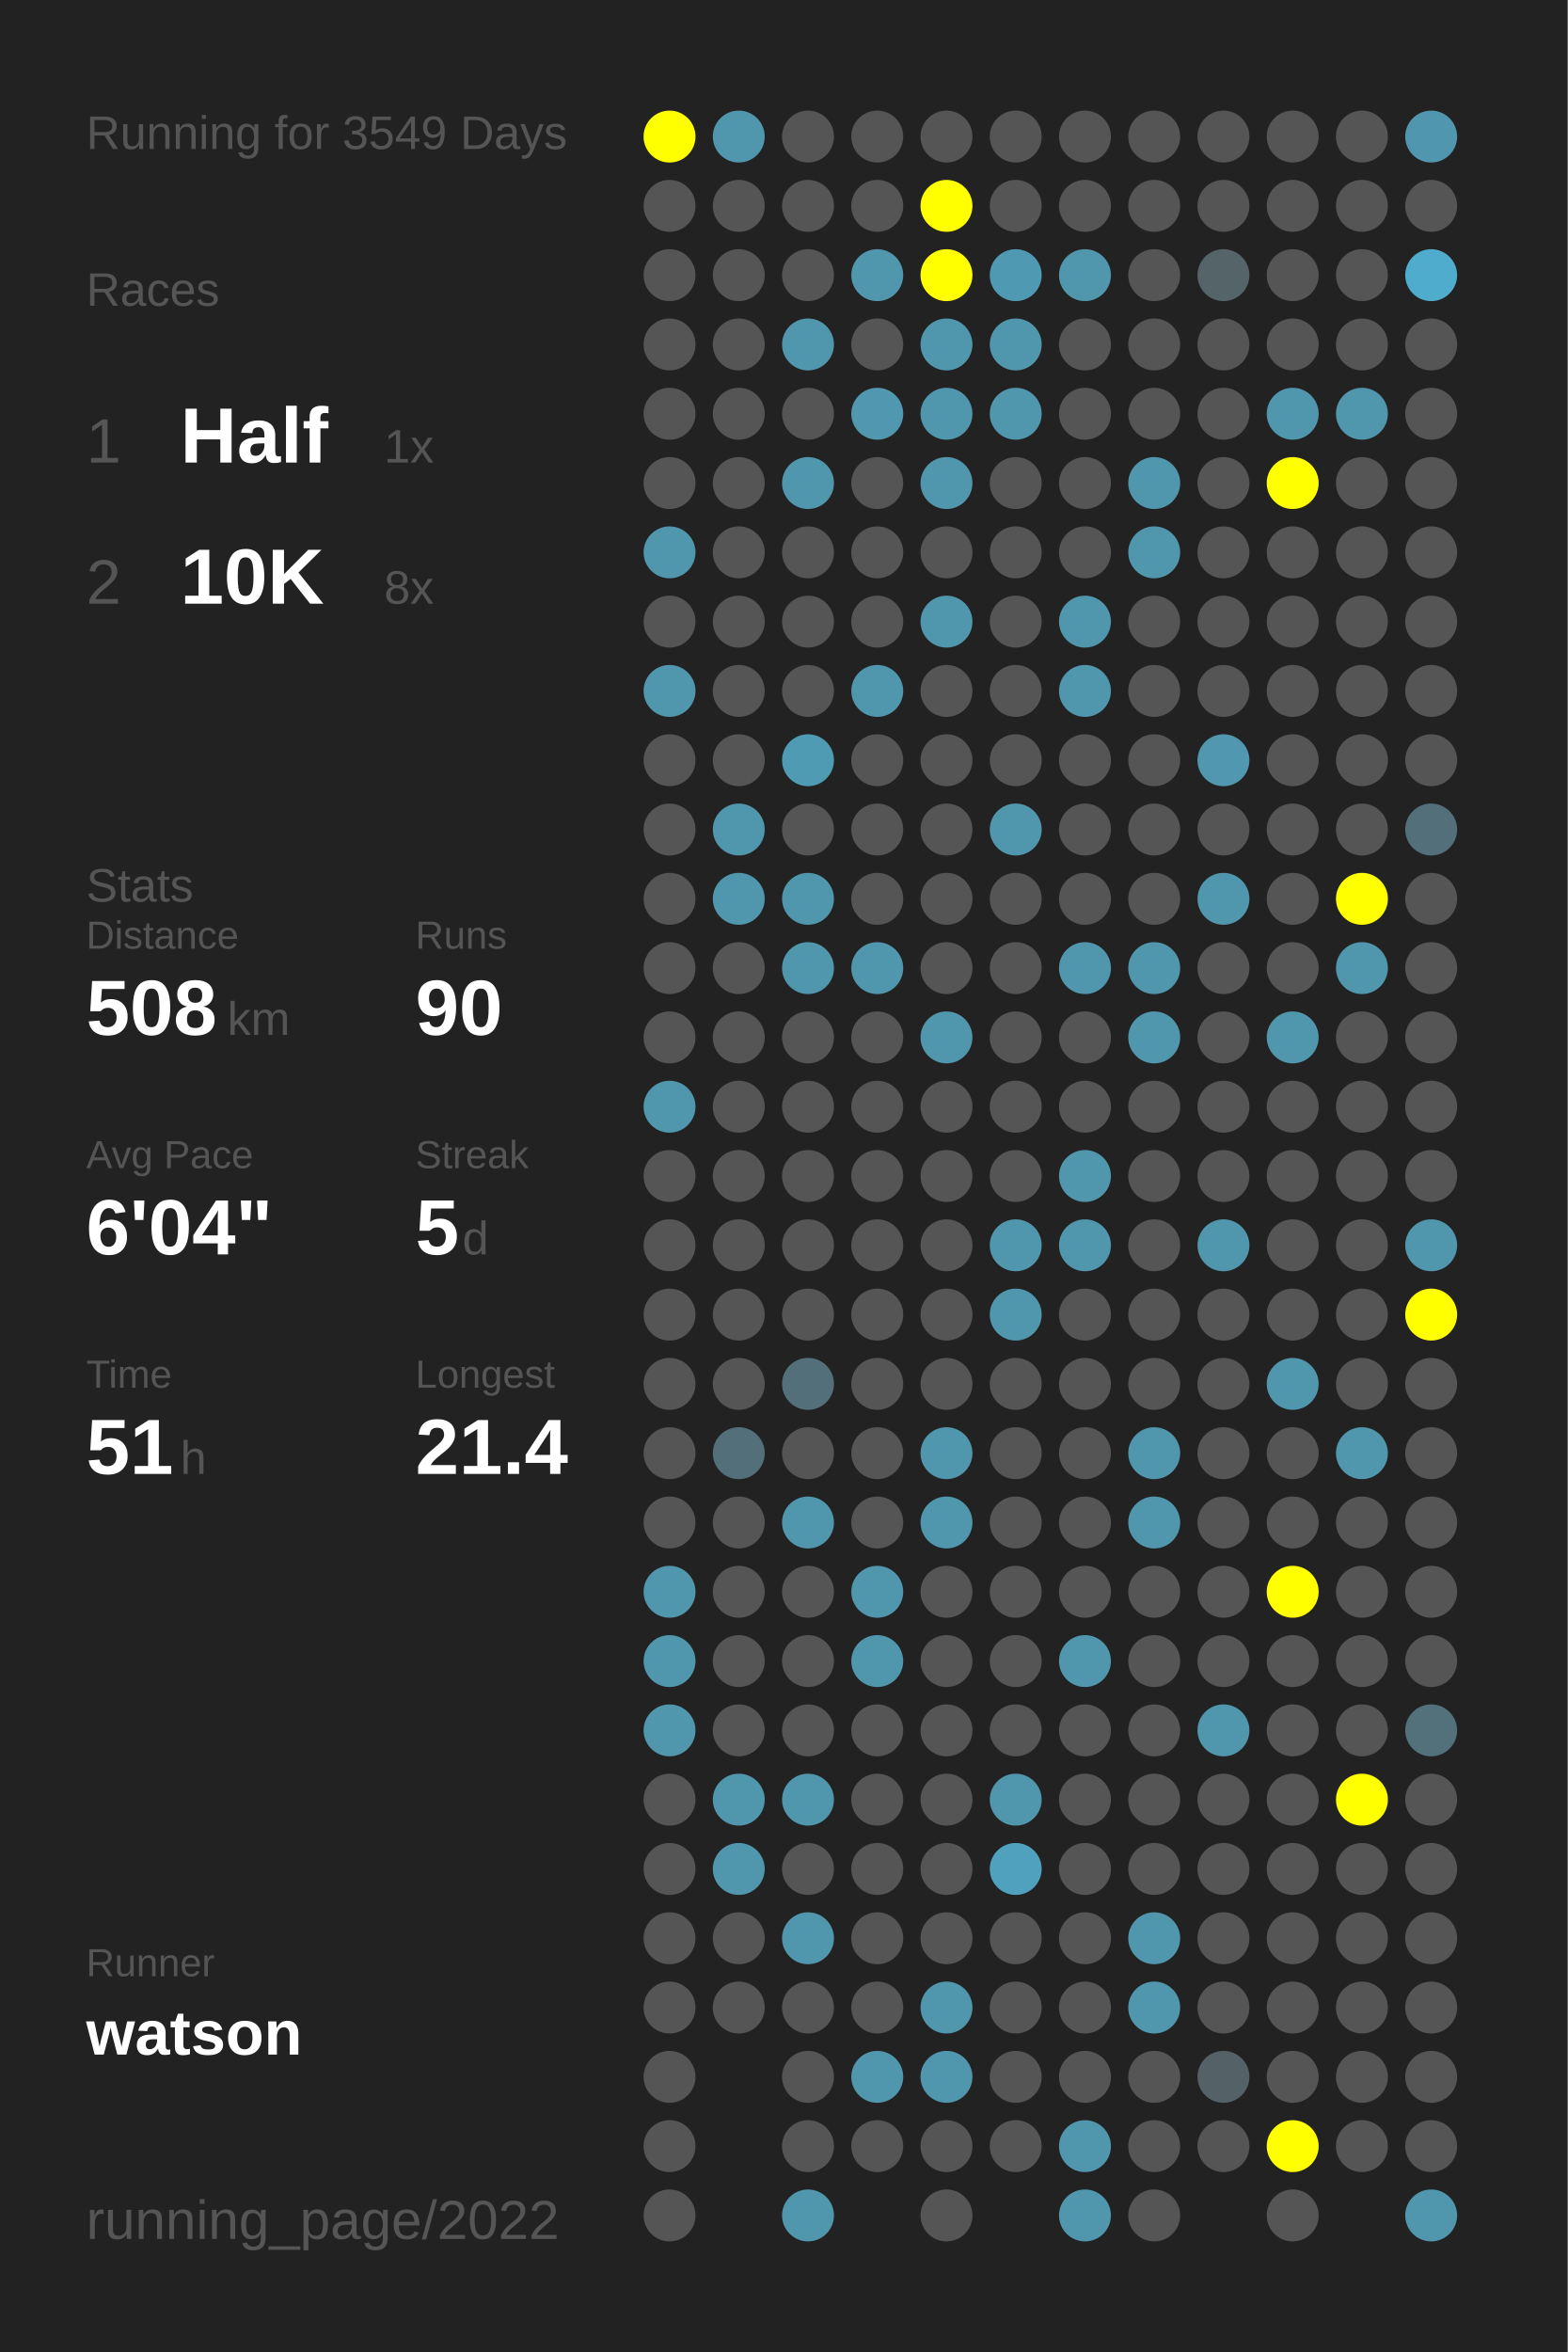
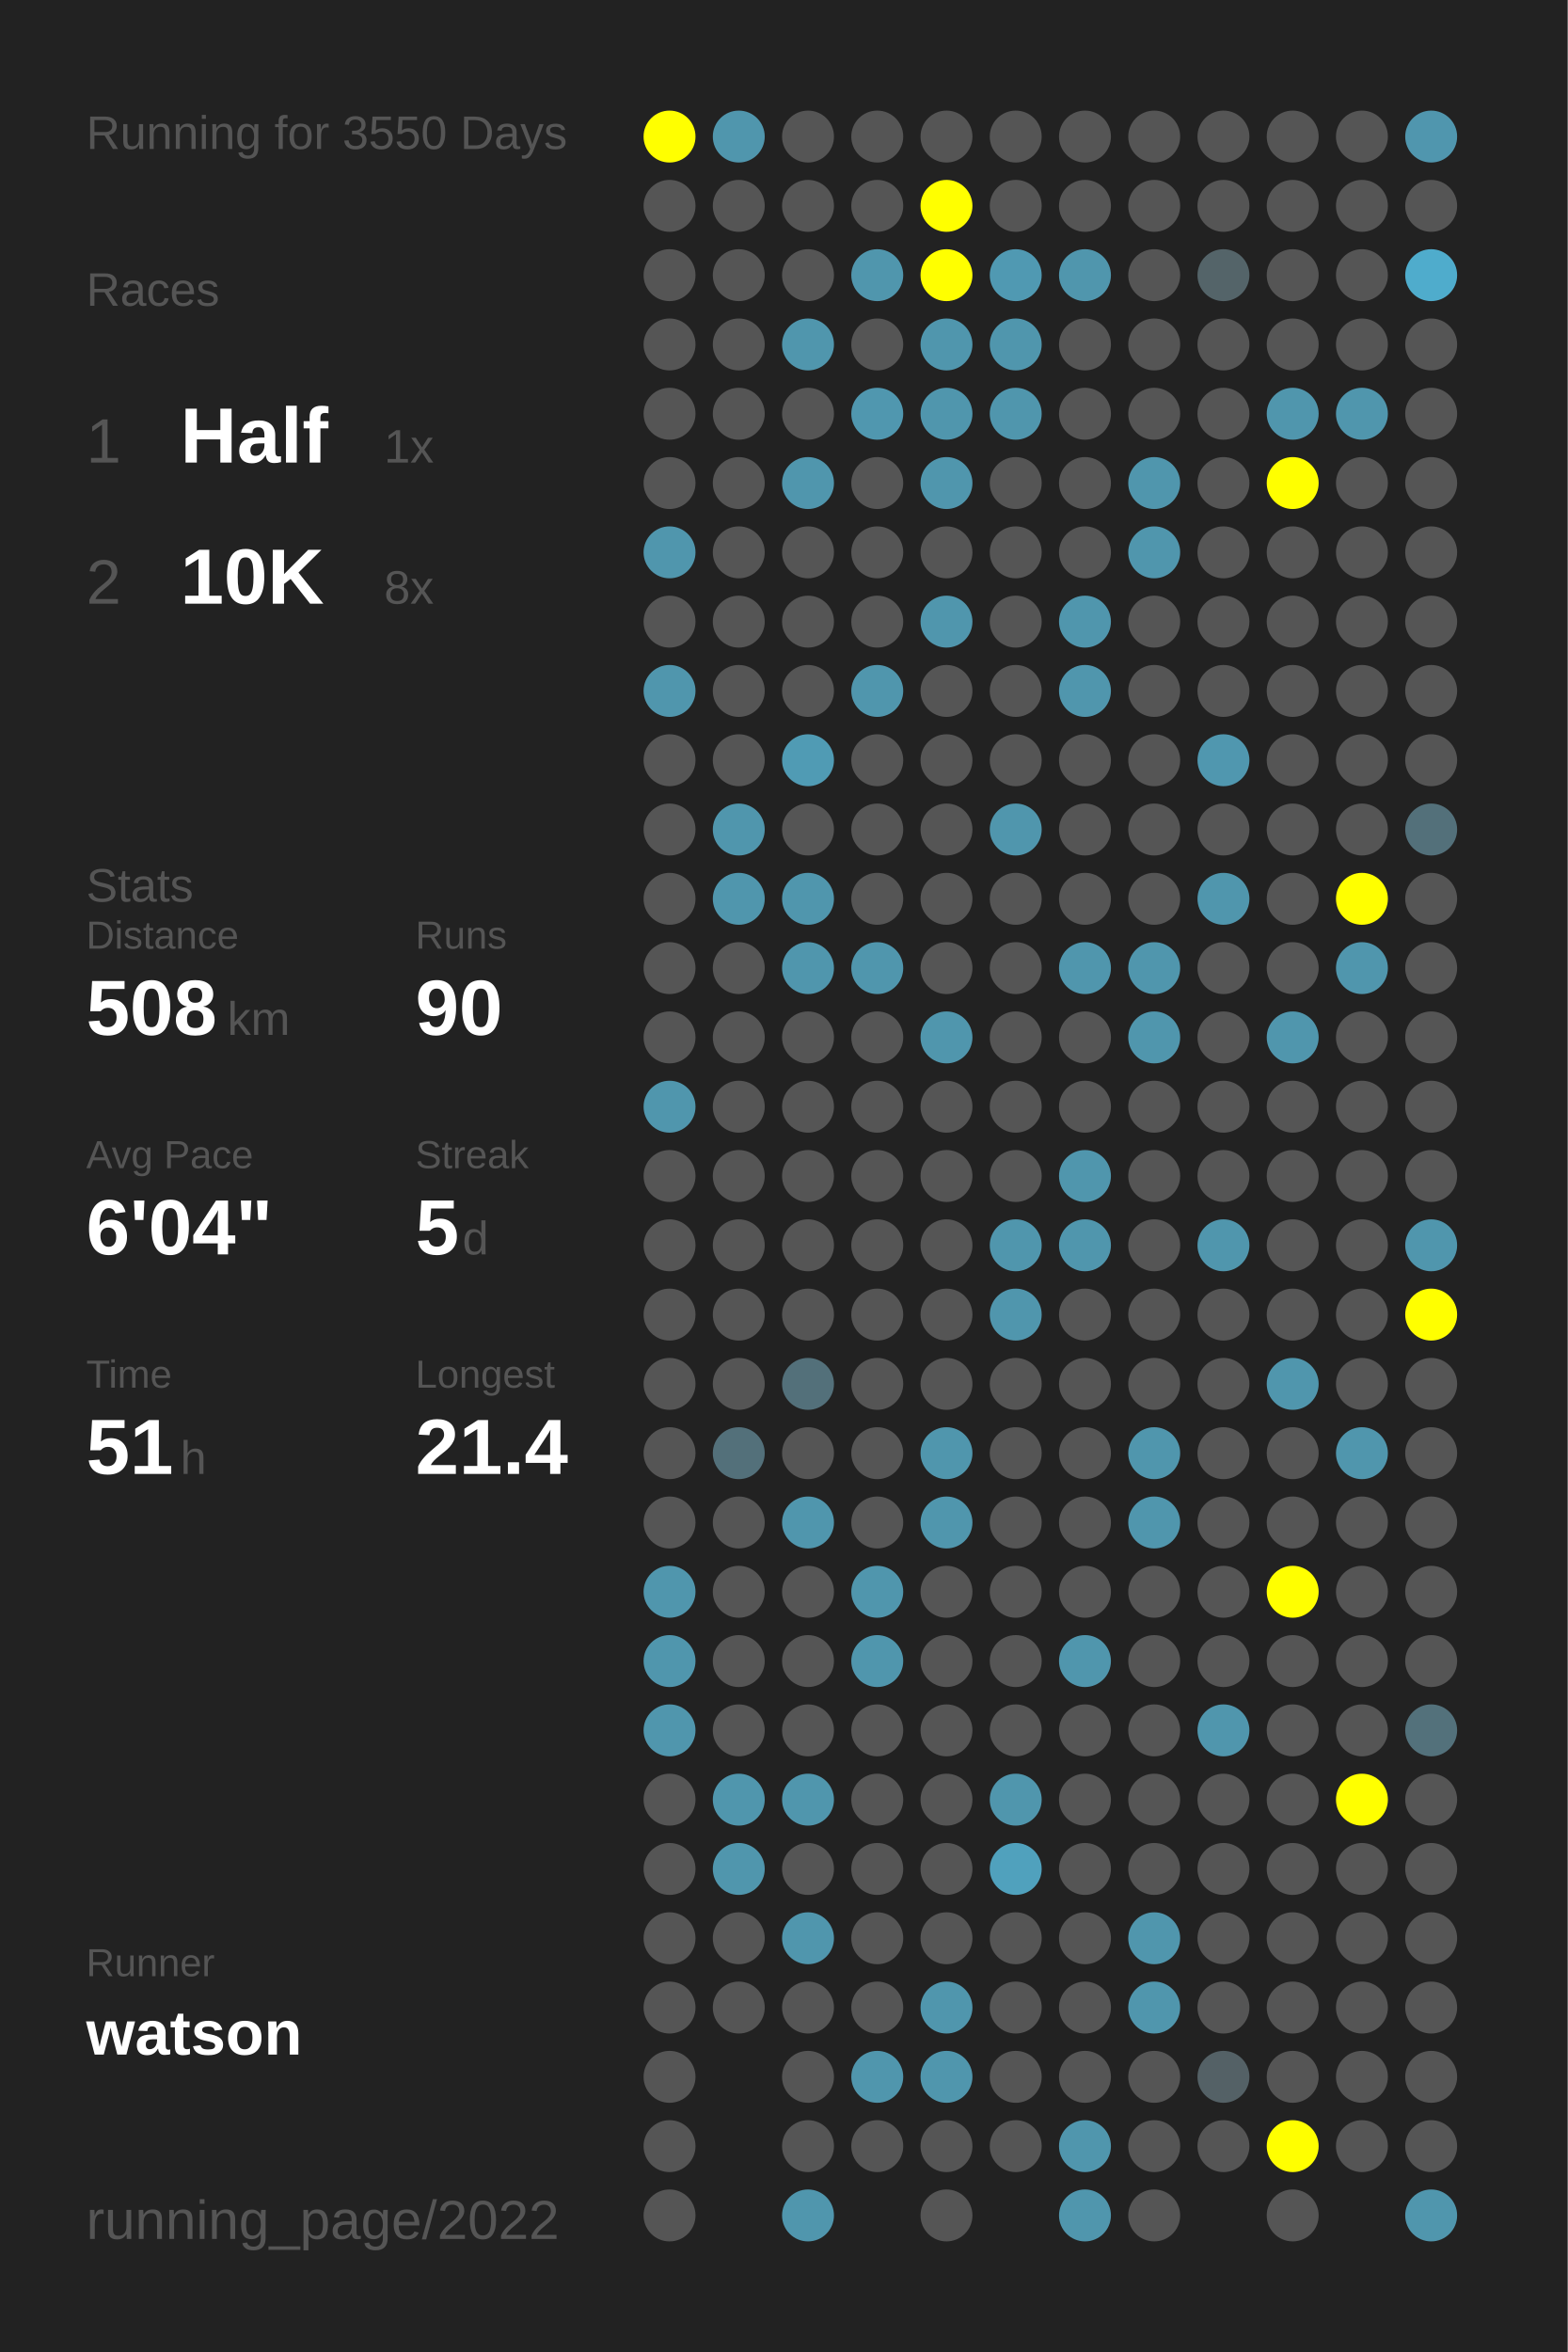
<svg xmlns="http://www.w3.org/2000/svg" baseProfile="full" height="300mm" version="1.1" viewBox="0,0,200,300" width="200mm">
  <defs />
  <rect fill="#222222" height="300" width="200" x="0" y="0" />
-   <text fill="#555555" style="font-size:6px; font-family:Arial;" x="11" y="19">Running for 3549 Days</text>
+   <text fill="#555555" style="font-size:6px; font-family:Arial;" x="11" y="19">Running for 3550 Days</text>
  <text fill="#555555" style="font-size:6px; font-family:Arial;" x="11" y="39">Races</text>
  <text fill="#555555" style="font-size:8px; font-family:Arial;" x="11" y="59">1</text>
  <text fill="#FFFFFF" style="font-size:10px; font-family:Arial; font-weight:bold;" x="23" y="59">Half</text>
  <text fill="#555555" style="font-size:6px; font-family:Arial;" x="49" y="59">1x</text>
  <text fill="#555555" style="font-size:8px; font-family:Arial;" x="11" y="77">2</text>
  <text fill="#FFFFFF" style="font-size:10px; font-family:Arial; font-weight:bold;" x="23" y="77">10K</text>
  <text fill="#555555" style="font-size:6px; font-family:Arial;" x="49" y="77">8x</text>
  <text fill="#555555" style="font-size:6px; font-family:Arial;" x="11" y="115">Stats</text>
  <text fill="#555555" style="font-size:5px; font-family:Arial;" x="11" y="121">Distance</text>
  <text fill="#FFFFFF" style="font-size:10px; font-family:Arial; font-weight:bold;" x="11" y="132">508</text>
  <text fill="#555555" style="font-size:6px; font-family:Arial;" x="29" y="132">km</text>
  <text fill="#555555" style="font-size:5px; font-family:Arial;" x="53" y="121">Runs</text>
  <text fill="#FFFFFF" style="font-size:10px; font-family:Arial; font-weight:bold;" x="53" y="132">90</text>
  <text fill="#555555" style="font-size:5px; font-family:Arial;" x="11" y="149">Avg Pace</text>
  <text fill="#FFFFFF" style="font-size:10px; font-family:Arial; font-weight:bold;" x="11" y="160">6'04"</text>
  <text fill="#555555" style="font-size:5px; font-family:Arial;" x="53" y="149">Streak</text>
  <text fill="#FFFFFF" style="font-size:10px; font-family:Arial; font-weight:bold;" x="53" y="160">5</text>
  <text fill="#555555" style="font-size:6px; font-family:Arial;" x="59" y="160">d</text>
  <text fill="#555555" style="font-size:5px; font-family:Arial;" x="11" y="177">Time</text>
  <text fill="#FFFFFF" style="font-size:10px; font-family:Arial; font-weight:bold;" x="11" y="188">51</text>
  <text fill="#555555" style="font-size:6px; font-family:Arial;" x="23" y="188">h</text>
  <text fill="#555555" style="font-size:5px; font-family:Arial;" x="53" y="177">Longest</text>
  <text fill="#FFFFFF" style="font-size:10px; font-family:Arial; font-weight:bold;" x="53" y="188">21.4</text>
  <text fill="#555555" style="font-size:5px; font-family:Arial;" x="11" y="252.065">Runner</text>
  <text fill="#FFFFFF" style="font-size:8px; font-family:Arial; font-weight:bold;" x="11" y="262.065">watson</text>
  <text fill="#555555" style="font-size:7px; font-family:Arial;" x="11" y="285.581">running_page/2022</text>
  <circle cx="85.417" cy="17.419" fill="#FFFF00" r="3.312" />
  <circle cx="85.417" cy="26.258" fill="#555555" r="3.312" />
  <circle cx="85.417" cy="35.097" fill="#555555" r="3.312" />
  <circle cx="85.417" cy="43.935" fill="#555555" r="3.312" />
  <circle cx="85.417" cy="52.774" fill="#555555" r="3.312" />
  <circle cx="85.417" cy="61.613" fill="#555555" r="3.312" />
  <circle cx="85.417" cy="70.452" fill="#5096ad" r="3.312" />
  <circle cx="85.417" cy="79.29" fill="#555555" r="3.312" />
  <circle cx="85.417" cy="88.129" fill="#5096ad" r="3.312" />
  <circle cx="85.417" cy="96.968" fill="#555555" r="3.312" />
  <circle cx="85.417" cy="105.806" fill="#555555" r="3.312" />
  <circle cx="85.417" cy="114.645" fill="#555555" r="3.312" />
  <circle cx="85.417" cy="123.484" fill="#555555" r="3.312" />
  <circle cx="85.417" cy="132.323" fill="#555555" r="3.312" />
  <circle cx="85.417" cy="141.161" fill="#5096ad" r="3.312" />
  <circle cx="85.417" cy="150" fill="#555555" r="3.312" />
  <circle cx="85.417" cy="158.839" fill="#555555" r="3.312" />
  <circle cx="85.417" cy="167.677" fill="#555555" r="3.312" />
  <circle cx="85.417" cy="176.516" fill="#555555" r="3.312" />
  <circle cx="85.417" cy="185.355" fill="#555555" r="3.312" />
  <circle cx="85.417" cy="194.194" fill="#555555" r="3.312" />
  <circle cx="85.417" cy="203.032" fill="#5096ad" r="3.312" />
  <circle cx="85.417" cy="211.871" fill="#5096ad" r="3.312" />
  <circle cx="85.417" cy="220.71" fill="#5096ad" r="3.312" />
  <circle cx="85.417" cy="229.548" fill="#555555" r="3.312" />
  <circle cx="85.417" cy="238.387" fill="#555555" r="3.312" />
  <circle cx="85.417" cy="247.226" fill="#555555" r="3.312" />
  <circle cx="85.417" cy="256.065" fill="#555555" r="3.312" />
  <circle cx="85.417" cy="264.903" fill="#555555" r="3.312" />
  <circle cx="85.417" cy="273.742" fill="#555555" r="3.312" />
  <circle cx="85.417" cy="282.581" fill="#555555" r="3.312" />
  <circle cx="94.25" cy="17.419" fill="#5096ad" r="3.312" />
  <circle cx="94.25" cy="26.258" fill="#555555" r="3.312" />
  <circle cx="94.25" cy="35.097" fill="#555555" r="3.312" />
  <circle cx="94.25" cy="43.935" fill="#555555" r="3.312" />
  <circle cx="94.25" cy="52.774" fill="#555555" r="3.312" />
  <circle cx="94.25" cy="61.613" fill="#555555" r="3.312" />
  <circle cx="94.25" cy="70.452" fill="#555555" r="3.312" />
  <circle cx="94.25" cy="79.29" fill="#555555" r="3.312" />
  <circle cx="94.25" cy="88.129" fill="#555555" r="3.312" />
  <circle cx="94.25" cy="96.968" fill="#555555" r="3.312" />
  <circle cx="94.25" cy="105.806" fill="#5096ad" r="3.312" />
  <circle cx="94.25" cy="114.645" fill="#5096ad" r="3.312" />
  <circle cx="94.25" cy="123.484" fill="#555555" r="3.312" />
  <circle cx="94.25" cy="132.323" fill="#555555" r="3.312" />
  <circle cx="94.25" cy="141.161" fill="#555555" r="3.312" />
  <circle cx="94.25" cy="150" fill="#555555" r="3.312" />
  <circle cx="94.25" cy="158.839" fill="#555555" r="3.312" />
  <circle cx="94.25" cy="167.677" fill="#555555" r="3.312" />
  <circle cx="94.25" cy="176.516" fill="#555555" r="3.312" />
  <circle cx="94.25" cy="185.355" fill="#53707a" r="3.312" />
  <circle cx="94.25" cy="194.194" fill="#555555" r="3.312" />
  <circle cx="94.25" cy="203.032" fill="#555555" r="3.312" />
  <circle cx="94.25" cy="211.871" fill="#555555" r="3.312" />
  <circle cx="94.25" cy="220.71" fill="#555555" r="3.312" />
  <circle cx="94.25" cy="229.548" fill="#5096ad" r="3.312" />
  <circle cx="94.25" cy="238.387" fill="#5096ad" r="3.312" />
  <circle cx="94.25" cy="247.226" fill="#555555" r="3.312" />
  <circle cx="94.25" cy="256.065" fill="#555555" r="3.312" />
  <circle cx="103.083" cy="17.419" fill="#555555" r="3.312" />
  <circle cx="103.083" cy="26.258" fill="#555555" r="3.312" />
  <circle cx="103.083" cy="35.097" fill="#555555" r="3.312" />
  <circle cx="103.083" cy="43.935" fill="#5096ad" r="3.312" />
  <circle cx="103.083" cy="52.774" fill="#555555" r="3.312" />
  <circle cx="103.083" cy="61.613" fill="#5096ad" r="3.312" />
  <circle cx="103.083" cy="70.452" fill="#555555" r="3.312" />
  <circle cx="103.083" cy="79.29" fill="#555555" r="3.312" />
  <circle cx="103.083" cy="88.129" fill="#555555" r="3.312" />
  <circle cx="103.083" cy="96.968" fill="#509bb4" r="3.312" />
  <circle cx="103.083" cy="105.806" fill="#555555" r="3.312" />
  <circle cx="103.083" cy="114.645" fill="#5096ad" r="3.312" />
  <circle cx="103.083" cy="123.484" fill="#5096ad" r="3.312" />
  <circle cx="103.083" cy="132.323" fill="#555555" r="3.312" />
  <circle cx="103.083" cy="141.161" fill="#555555" r="3.312" />
  <circle cx="103.083" cy="150" fill="#555555" r="3.312" />
  <circle cx="103.083" cy="158.839" fill="#555555" r="3.312" />
  <circle cx="103.083" cy="167.677" fill="#555555" r="3.312" />
  <circle cx="103.083" cy="176.516" fill="#53707a" r="3.312" />
  <circle cx="103.083" cy="185.355" fill="#555555" r="3.312" />
  <circle cx="103.083" cy="194.194" fill="#5096ad" r="3.312" />
  <circle cx="103.083" cy="203.032" fill="#555555" r="3.312" />
  <circle cx="103.083" cy="211.871" fill="#555555" r="3.312" />
  <circle cx="103.083" cy="220.71" fill="#555555" r="3.312" />
  <circle cx="103.083" cy="229.548" fill="#5096ad" r="3.312" />
  <circle cx="103.083" cy="238.387" fill="#555555" r="3.312" />
  <circle cx="103.083" cy="247.226" fill="#5096ad" r="3.312" />
  <circle cx="103.083" cy="256.065" fill="#555555" r="3.312" />
  <circle cx="103.083" cy="264.903" fill="#555555" r="3.312" />
  <circle cx="103.083" cy="273.742" fill="#555555" r="3.312" />
  <circle cx="103.083" cy="282.581" fill="#5096ad" r="3.312" />
  <circle cx="111.917" cy="17.419" fill="#555555" r="3.312" />
  <circle cx="111.917" cy="26.258" fill="#555555" r="3.312" />
  <circle cx="111.917" cy="35.097" fill="#5096ad" r="3.312" />
  <circle cx="111.917" cy="43.935" fill="#555555" r="3.312" />
  <circle cx="111.917" cy="52.774" fill="#5097af" r="3.312" />
  <circle cx="111.917" cy="61.613" fill="#555555" r="3.312" />
  <circle cx="111.917" cy="70.452" fill="#555555" r="3.312" />
  <circle cx="111.917" cy="79.29" fill="#555555" r="3.312" />
  <circle cx="111.917" cy="88.129" fill="#5096ad" r="3.312" />
  <circle cx="111.917" cy="96.968" fill="#555555" r="3.312" />
  <circle cx="111.917" cy="105.806" fill="#555555" r="3.312" />
  <circle cx="111.917" cy="114.645" fill="#555555" r="3.312" />
  <circle cx="111.917" cy="123.484" fill="#5096ad" r="3.312" />
  <circle cx="111.917" cy="132.323" fill="#555555" r="3.312" />
  <circle cx="111.917" cy="141.161" fill="#555555" r="3.312" />
  <circle cx="111.917" cy="150" fill="#555555" r="3.312" />
  <circle cx="111.917" cy="158.839" fill="#555555" r="3.312" />
  <circle cx="111.917" cy="167.677" fill="#555555" r="3.312" />
  <circle cx="111.917" cy="176.516" fill="#555555" r="3.312" />
  <circle cx="111.917" cy="185.355" fill="#555555" r="3.312" />
  <circle cx="111.917" cy="194.194" fill="#555555" r="3.312" />
  <circle cx="111.917" cy="203.032" fill="#5096ad" r="3.312" />
  <circle cx="111.917" cy="211.871" fill="#5096ad" r="3.312" />
  <circle cx="111.917" cy="220.71" fill="#555555" r="3.312" />
  <circle cx="111.917" cy="229.548" fill="#555555" r="3.312" />
  <circle cx="111.917" cy="238.387" fill="#555555" r="3.312" />
  <circle cx="111.917" cy="247.226" fill="#555555" r="3.312" />
  <circle cx="111.917" cy="256.065" fill="#555555" r="3.312" />
  <circle cx="111.917" cy="264.903" fill="#5096ad" r="3.312" />
  <circle cx="111.917" cy="273.742" fill="#555555" r="3.312" />
  <circle cx="120.75" cy="17.419" fill="#555555" r="3.312" />
  <circle cx="120.75" cy="26.258" fill="#FFFF00" r="3.312" />
  <circle cx="120.75" cy="35.097" fill="#FFFF00" r="3.312" />
  <circle cx="120.75" cy="43.935" fill="#5096ad" r="3.312" />
  <circle cx="120.75" cy="52.774" fill="#5096ad" r="3.312" />
  <circle cx="120.75" cy="61.613" fill="#5096ad" r="3.312" />
  <circle cx="120.75" cy="70.452" fill="#555555" r="3.312" />
  <circle cx="120.75" cy="79.29" fill="#5096ad" r="3.312" />
  <circle cx="120.75" cy="88.129" fill="#555555" r="3.312" />
  <circle cx="120.75" cy="96.968" fill="#555555" r="3.312" />
  <circle cx="120.75" cy="105.806" fill="#555555" r="3.312" />
  <circle cx="120.75" cy="114.645" fill="#555555" r="3.312" />
  <circle cx="120.75" cy="123.484" fill="#555555" r="3.312" />
  <circle cx="120.75" cy="132.323" fill="#5096ad" r="3.312" />
  <circle cx="120.75" cy="141.161" fill="#555555" r="3.312" />
  <circle cx="120.75" cy="150" fill="#555555" r="3.312" />
  <circle cx="120.75" cy="158.839" fill="#555555" r="3.312" />
  <circle cx="120.75" cy="167.677" fill="#555555" r="3.312" />
  <circle cx="120.75" cy="176.516" fill="#555555" r="3.312" />
  <circle cx="120.75" cy="185.355" fill="#5096ad" r="3.312" />
  <circle cx="120.75" cy="194.194" fill="#5096ad" r="3.312" />
  <circle cx="120.75" cy="203.032" fill="#555555" r="3.312" />
  <circle cx="120.75" cy="211.871" fill="#555555" r="3.312" />
  <circle cx="120.75" cy="220.71" fill="#555555" r="3.312" />
  <circle cx="120.75" cy="229.548" fill="#555555" r="3.312" />
  <circle cx="120.75" cy="238.387" fill="#555555" r="3.312" />
  <circle cx="120.75" cy="247.226" fill="#555555" r="3.312" />
  <circle cx="120.75" cy="256.065" fill="#5096ad" r="3.312" />
  <circle cx="120.75" cy="264.903" fill="#5096ad" r="3.312" />
  <circle cx="120.75" cy="273.742" fill="#555555" r="3.312" />
  <circle cx="120.75" cy="282.581" fill="#555555" r="3.312" />
  <circle cx="129.583" cy="17.419" fill="#555555" r="3.312" />
  <circle cx="129.583" cy="26.258" fill="#555555" r="3.312" />
  <circle cx="129.583" cy="35.097" fill="#5099b2" r="3.312" />
  <circle cx="129.583" cy="43.935" fill="#5096ad" r="3.312" />
  <circle cx="129.583" cy="52.774" fill="#5096ad" r="3.312" />
  <circle cx="129.583" cy="61.613" fill="#555555" r="3.312" />
  <circle cx="129.583" cy="70.452" fill="#555555" r="3.312" />
  <circle cx="129.583" cy="79.29" fill="#555555" r="3.312" />
  <circle cx="129.583" cy="88.129" fill="#555555" r="3.312" />
  <circle cx="129.583" cy="96.968" fill="#555555" r="3.312" />
  <circle cx="129.583" cy="105.806" fill="#5096ad" r="3.312" />
  <circle cx="129.583" cy="114.645" fill="#555555" r="3.312" />
  <circle cx="129.583" cy="123.484" fill="#555555" r="3.312" />
  <circle cx="129.583" cy="132.323" fill="#555555" r="3.312" />
  <circle cx="129.583" cy="141.161" fill="#555555" r="3.312" />
  <circle cx="129.583" cy="150" fill="#555555" r="3.312" />
  <circle cx="129.583" cy="158.839" fill="#5096ad" r="3.312" />
  <circle cx="129.583" cy="167.677" fill="#5096ad" r="3.312" />
  <circle cx="129.583" cy="176.516" fill="#555555" r="3.312" />
  <circle cx="129.583" cy="185.355" fill="#555555" r="3.312" />
  <circle cx="129.583" cy="194.194" fill="#555555" r="3.312" />
  <circle cx="129.583" cy="203.032" fill="#555555" r="3.312" />
  <circle cx="129.583" cy="211.871" fill="#555555" r="3.312" />
  <circle cx="129.583" cy="220.71" fill="#555555" r="3.312" />
  <circle cx="129.583" cy="229.548" fill="#5096ad" r="3.312" />
  <circle cx="129.583" cy="238.387" fill="#50a1bd" r="3.312" />
  <circle cx="129.583" cy="247.226" fill="#555555" r="3.312" />
  <circle cx="129.583" cy="256.065" fill="#555555" r="3.312" />
  <circle cx="129.583" cy="264.903" fill="#555555" r="3.312" />
  <circle cx="129.583" cy="273.742" fill="#555555" r="3.312" />
  <circle cx="138.417" cy="17.419" fill="#555555" r="3.312" />
  <circle cx="138.417" cy="26.258" fill="#555555" r="3.312" />
  <circle cx="138.417" cy="35.097" fill="#5096ad" r="3.312" />
  <circle cx="138.417" cy="43.935" fill="#555555" r="3.312" />
  <circle cx="138.417" cy="52.774" fill="#555555" r="3.312" />
  <circle cx="138.417" cy="61.613" fill="#555555" r="3.312" />
  <circle cx="138.417" cy="70.452" fill="#555555" r="3.312" />
  <circle cx="138.417" cy="79.29" fill="#5096ad" r="3.312" />
  <circle cx="138.417" cy="88.129" fill="#5096ad" r="3.312" />
  <circle cx="138.417" cy="96.968" fill="#555555" r="3.312" />
  <circle cx="138.417" cy="105.806" fill="#555555" r="3.312" />
  <circle cx="138.417" cy="114.645" fill="#555555" r="3.312" />
  <circle cx="138.417" cy="123.484" fill="#5096ad" r="3.312" />
  <circle cx="138.417" cy="132.323" fill="#555555" r="3.312" />
  <circle cx="138.417" cy="141.161" fill="#555555" r="3.312" />
  <circle cx="138.417" cy="150" fill="#5096ad" r="3.312" />
  <circle cx="138.417" cy="158.839" fill="#5096ad" r="3.312" />
  <circle cx="138.417" cy="167.677" fill="#555555" r="3.312" />
  <circle cx="138.417" cy="176.516" fill="#555555" r="3.312" />
  <circle cx="138.417" cy="185.355" fill="#555555" r="3.312" />
  <circle cx="138.417" cy="194.194" fill="#555555" r="3.312" />
  <circle cx="138.417" cy="203.032" fill="#555555" r="3.312" />
  <circle cx="138.417" cy="211.871" fill="#5096ad" r="3.312" />
  <circle cx="138.417" cy="220.71" fill="#555555" r="3.312" />
  <circle cx="138.417" cy="229.548" fill="#555555" r="3.312" />
  <circle cx="138.417" cy="238.387" fill="#555555" r="3.312" />
  <circle cx="138.417" cy="247.226" fill="#555555" r="3.312" />
  <circle cx="138.417" cy="256.065" fill="#555555" r="3.312" />
  <circle cx="138.417" cy="264.903" fill="#555555" r="3.312" />
  <circle cx="138.417" cy="273.742" fill="#5096ad" r="3.312" />
  <circle cx="138.417" cy="282.581" fill="#5096ad" r="3.312" />
  <circle cx="147.25" cy="17.419" fill="#555555" r="3.312" />
  <circle cx="147.25" cy="26.258" fill="#555555" r="3.312" />
  <circle cx="147.25" cy="35.097" fill="#555555" r="3.312" />
  <circle cx="147.25" cy="43.935" fill="#555555" r="3.312" />
  <circle cx="147.25" cy="52.774" fill="#555555" r="3.312" />
  <circle cx="147.25" cy="61.613" fill="#5096ad" r="3.312" />
  <circle cx="147.25" cy="70.452" fill="#5096ad" r="3.312" />
  <circle cx="147.25" cy="79.29" fill="#555555" r="3.312" />
  <circle cx="147.25" cy="88.129" fill="#555555" r="3.312" />
  <circle cx="147.25" cy="96.968" fill="#555555" r="3.312" />
  <circle cx="147.25" cy="105.806" fill="#555555" r="3.312" />
  <circle cx="147.25" cy="114.645" fill="#555555" r="3.312" />
  <circle cx="147.25" cy="123.484" fill="#5096ad" r="3.312" />
  <circle cx="147.25" cy="132.323" fill="#5096ad" r="3.312" />
  <circle cx="147.25" cy="141.161" fill="#555555" r="3.312" />
  <circle cx="147.25" cy="150" fill="#555555" r="3.312" />
  <circle cx="147.25" cy="158.839" fill="#555555" r="3.312" />
  <circle cx="147.25" cy="167.677" fill="#555555" r="3.312" />
  <circle cx="147.25" cy="176.516" fill="#555555" r="3.312" />
  <circle cx="147.25" cy="185.355" fill="#5096ad" r="3.312" />
  <circle cx="147.25" cy="194.194" fill="#5096ad" r="3.312" />
  <circle cx="147.25" cy="203.032" fill="#555555" r="3.312" />
  <circle cx="147.25" cy="211.871" fill="#555555" r="3.312" />
  <circle cx="147.25" cy="220.71" fill="#555555" r="3.312" />
  <circle cx="147.25" cy="229.548" fill="#555555" r="3.312" />
  <circle cx="147.25" cy="238.387" fill="#555555" r="3.312" />
  <circle cx="147.25" cy="247.226" fill="#5096ad" r="3.312" />
  <circle cx="147.25" cy="256.065" fill="#5096ad" r="3.312" />
  <circle cx="147.25" cy="264.903" fill="#555555" r="3.312" />
  <circle cx="147.25" cy="273.742" fill="#555555" r="3.312" />
  <circle cx="147.25" cy="282.581" fill="#555555" r="3.312" />
  <circle cx="156.083" cy="17.419" fill="#555555" r="3.312" />
  <circle cx="156.083" cy="26.258" fill="#555555" r="3.312" />
  <circle cx="156.083" cy="35.097" fill="#546469" r="3.312" />
  <circle cx="156.083" cy="43.935" fill="#555555" r="3.312" />
  <circle cx="156.083" cy="52.774" fill="#555555" r="3.312" />
  <circle cx="156.083" cy="61.613" fill="#555555" r="3.312" />
  <circle cx="156.083" cy="70.452" fill="#555555" r="3.312" />
  <circle cx="156.083" cy="79.29" fill="#555555" r="3.312" />
  <circle cx="156.083" cy="88.129" fill="#555555" r="3.312" />
  <circle cx="156.083" cy="96.968" fill="#5097af" r="3.312" />
  <circle cx="156.083" cy="105.806" fill="#555555" r="3.312" />
  <circle cx="156.083" cy="114.645" fill="#5096ad" r="3.312" />
  <circle cx="156.083" cy="123.484" fill="#555555" r="3.312" />
  <circle cx="156.083" cy="132.323" fill="#555555" r="3.312" />
  <circle cx="156.083" cy="141.161" fill="#555555" r="3.312" />
  <circle cx="156.083" cy="150" fill="#555555" r="3.312" />
  <circle cx="156.083" cy="158.839" fill="#5096ad" r="3.312" />
  <circle cx="156.083" cy="167.677" fill="#555555" r="3.312" />
  <circle cx="156.083" cy="176.516" fill="#555555" r="3.312" />
  <circle cx="156.083" cy="185.355" fill="#555555" r="3.312" />
  <circle cx="156.083" cy="194.194" fill="#555555" r="3.312" />
  <circle cx="156.083" cy="203.032" fill="#555555" r="3.312" />
  <circle cx="156.083" cy="211.871" fill="#555555" r="3.312" />
  <circle cx="156.083" cy="220.71" fill="#5096ad" r="3.312" />
  <circle cx="156.083" cy="229.548" fill="#555555" r="3.312" />
  <circle cx="156.083" cy="238.387" fill="#555555" r="3.312" />
  <circle cx="156.083" cy="247.226" fill="#555555" r="3.312" />
  <circle cx="156.083" cy="256.065" fill="#555555" r="3.312" />
  <circle cx="156.083" cy="264.903" fill="#546166" r="3.312" />
  <circle cx="156.083" cy="273.742" fill="#555555" r="3.312" />
  <circle cx="164.917" cy="17.419" fill="#555555" r="3.312" />
  <circle cx="164.917" cy="26.258" fill="#555555" r="3.312" />
  <circle cx="164.917" cy="35.097" fill="#555555" r="3.312" />
  <circle cx="164.917" cy="43.935" fill="#555555" r="3.312" />
  <circle cx="164.917" cy="52.774" fill="#5096ad" r="3.312" />
  <circle cx="164.917" cy="61.613" fill="#FFFF00" r="3.312" />
  <circle cx="164.917" cy="70.452" fill="#555555" r="3.312" />
  <circle cx="164.917" cy="79.29" fill="#555555" r="3.312" />
  <circle cx="164.917" cy="88.129" fill="#555555" r="3.312" />
  <circle cx="164.917" cy="96.968" fill="#555555" r="3.312" />
  <circle cx="164.917" cy="105.806" fill="#555555" r="3.312" />
  <circle cx="164.917" cy="114.645" fill="#555555" r="3.312" />
  <circle cx="164.917" cy="123.484" fill="#555555" r="3.312" />
  <circle cx="164.917" cy="132.323" fill="#5096ad" r="3.312" />
  <circle cx="164.917" cy="141.161" fill="#555555" r="3.312" />
  <circle cx="164.917" cy="150" fill="#555555" r="3.312" />
  <circle cx="164.917" cy="158.839" fill="#555555" r="3.312" />
  <circle cx="164.917" cy="167.677" fill="#555555" r="3.312" />
  <circle cx="164.917" cy="176.516" fill="#5096ad" r="3.312" />
  <circle cx="164.917" cy="185.355" fill="#555555" r="3.312" />
  <circle cx="164.917" cy="194.194" fill="#555555" r="3.312" />
  <circle cx="164.917" cy="203.032" fill="#FFFF00" r="3.312" />
  <circle cx="164.917" cy="211.871" fill="#555555" r="3.312" />
  <circle cx="164.917" cy="220.71" fill="#555555" r="3.312" />
  <circle cx="164.917" cy="229.548" fill="#555555" r="3.312" />
  <circle cx="164.917" cy="238.387" fill="#555555" r="3.312" />
  <circle cx="164.917" cy="247.226" fill="#555555" r="3.312" />
  <circle cx="164.917" cy="256.065" fill="#555555" r="3.312" />
  <circle cx="164.917" cy="264.903" fill="#555555" r="3.312" />
  <circle cx="164.917" cy="273.742" fill="#FFFF00" r="3.312" />
  <circle cx="164.917" cy="282.581" fill="#555555" r="3.312" />
  <circle cx="173.75" cy="17.419" fill="#555555" r="3.312" />
  <circle cx="173.75" cy="26.258" fill="#555555" r="3.312" />
  <circle cx="173.75" cy="35.097" fill="#555555" r="3.312" />
  <circle cx="173.75" cy="43.935" fill="#555555" r="3.312" />
  <circle cx="173.75" cy="52.774" fill="#5096ad" r="3.312" />
  <circle cx="173.75" cy="61.613" fill="#555555" r="3.312" />
  <circle cx="173.75" cy="70.452" fill="#555555" r="3.312" />
  <circle cx="173.75" cy="79.29" fill="#555555" r="3.312" />
  <circle cx="173.75" cy="88.129" fill="#555555" r="3.312" />
  <circle cx="173.75" cy="96.968" fill="#555555" r="3.312" />
  <circle cx="173.75" cy="105.806" fill="#555555" r="3.312" />
  <circle cx="173.75" cy="114.645" fill="#FFFF00" r="3.312" />
  <circle cx="173.75" cy="123.484" fill="#5096ad" r="3.312" />
  <circle cx="173.75" cy="132.323" fill="#555555" r="3.312" />
  <circle cx="173.75" cy="141.161" fill="#555555" r="3.312" />
  <circle cx="173.75" cy="150" fill="#555555" r="3.312" />
  <circle cx="173.75" cy="158.839" fill="#555555" r="3.312" />
  <circle cx="173.75" cy="167.677" fill="#555555" r="3.312" />
  <circle cx="173.75" cy="176.516" fill="#555555" r="3.312" />
  <circle cx="173.75" cy="185.355" fill="#5096ad" r="3.312" />
  <circle cx="173.75" cy="194.194" fill="#555555" r="3.312" />
  <circle cx="173.75" cy="203.032" fill="#555555" r="3.312" />
  <circle cx="173.75" cy="211.871" fill="#555555" r="3.312" />
  <circle cx="173.75" cy="220.71" fill="#555555" r="3.312" />
  <circle cx="173.75" cy="229.548" fill="#FFFF00" r="3.312" />
  <circle cx="173.75" cy="238.387" fill="#555555" r="3.312" />
  <circle cx="173.75" cy="247.226" fill="#555555" r="3.312" />
  <circle cx="173.75" cy="256.065" fill="#555555" r="3.312" />
  <circle cx="173.75" cy="264.903" fill="#555555" r="3.312" />
  <circle cx="173.75" cy="273.742" fill="#555555" r="3.312" />
  <circle cx="182.583" cy="17.419" fill="#5096ae" r="3.312" />
  <circle cx="182.583" cy="26.258" fill="#555555" r="3.312" />
  <circle cx="182.583" cy="35.097" fill="#4faccc" r="3.312" />
  <circle cx="182.583" cy="43.935" fill="#555555" r="3.312" />
  <circle cx="182.583" cy="52.774" fill="#555555" r="3.312" />
  <circle cx="182.583" cy="61.613" fill="#555555" r="3.312" />
  <circle cx="182.583" cy="70.452" fill="#555555" r="3.312" />
  <circle cx="182.583" cy="79.29" fill="#555555" r="3.312" />
  <circle cx="182.583" cy="88.129" fill="#555555" r="3.312" />
  <circle cx="182.583" cy="96.968" fill="#555555" r="3.312" />
  <circle cx="182.583" cy="105.806" fill="#53707a" r="3.312" />
  <circle cx="182.583" cy="114.645" fill="#555555" r="3.312" />
  <circle cx="182.583" cy="123.484" fill="#555555" r="3.312" />
  <circle cx="182.583" cy="132.323" fill="#555555" r="3.312" />
  <circle cx="182.583" cy="141.161" fill="#555555" r="3.312" />
  <circle cx="182.583" cy="150" fill="#555555" r="3.312" />
  <circle cx="182.583" cy="158.839" fill="#5096ad" r="3.312" />
  <circle cx="182.583" cy="167.677" fill="#FFFF00" r="3.312" />
  <circle cx="182.583" cy="176.516" fill="#555555" r="3.312" />
  <circle cx="182.583" cy="185.355" fill="#555555" r="3.312" />
  <circle cx="182.583" cy="194.194" fill="#555555" r="3.312" />
  <circle cx="182.583" cy="203.032" fill="#555555" r="3.312" />
  <circle cx="182.583" cy="211.871" fill="#555555" r="3.312" />
  <circle cx="182.583" cy="220.71" fill="#53717b" r="3.312" />
  <circle cx="182.583" cy="229.548" fill="#555555" r="3.312" />
  <circle cx="182.583" cy="238.387" fill="#555555" r="3.312" />
  <circle cx="182.583" cy="247.226" fill="#555555" r="3.312" />
  <circle cx="182.583" cy="256.065" fill="#555555" r="3.312" />
  <circle cx="182.583" cy="264.903" fill="#555555" r="3.312" />
  <circle cx="182.583" cy="273.742" fill="#555555" r="3.312" />
  <circle cx="182.583" cy="282.581" fill="#5096ad" r="3.312" />
</svg>
